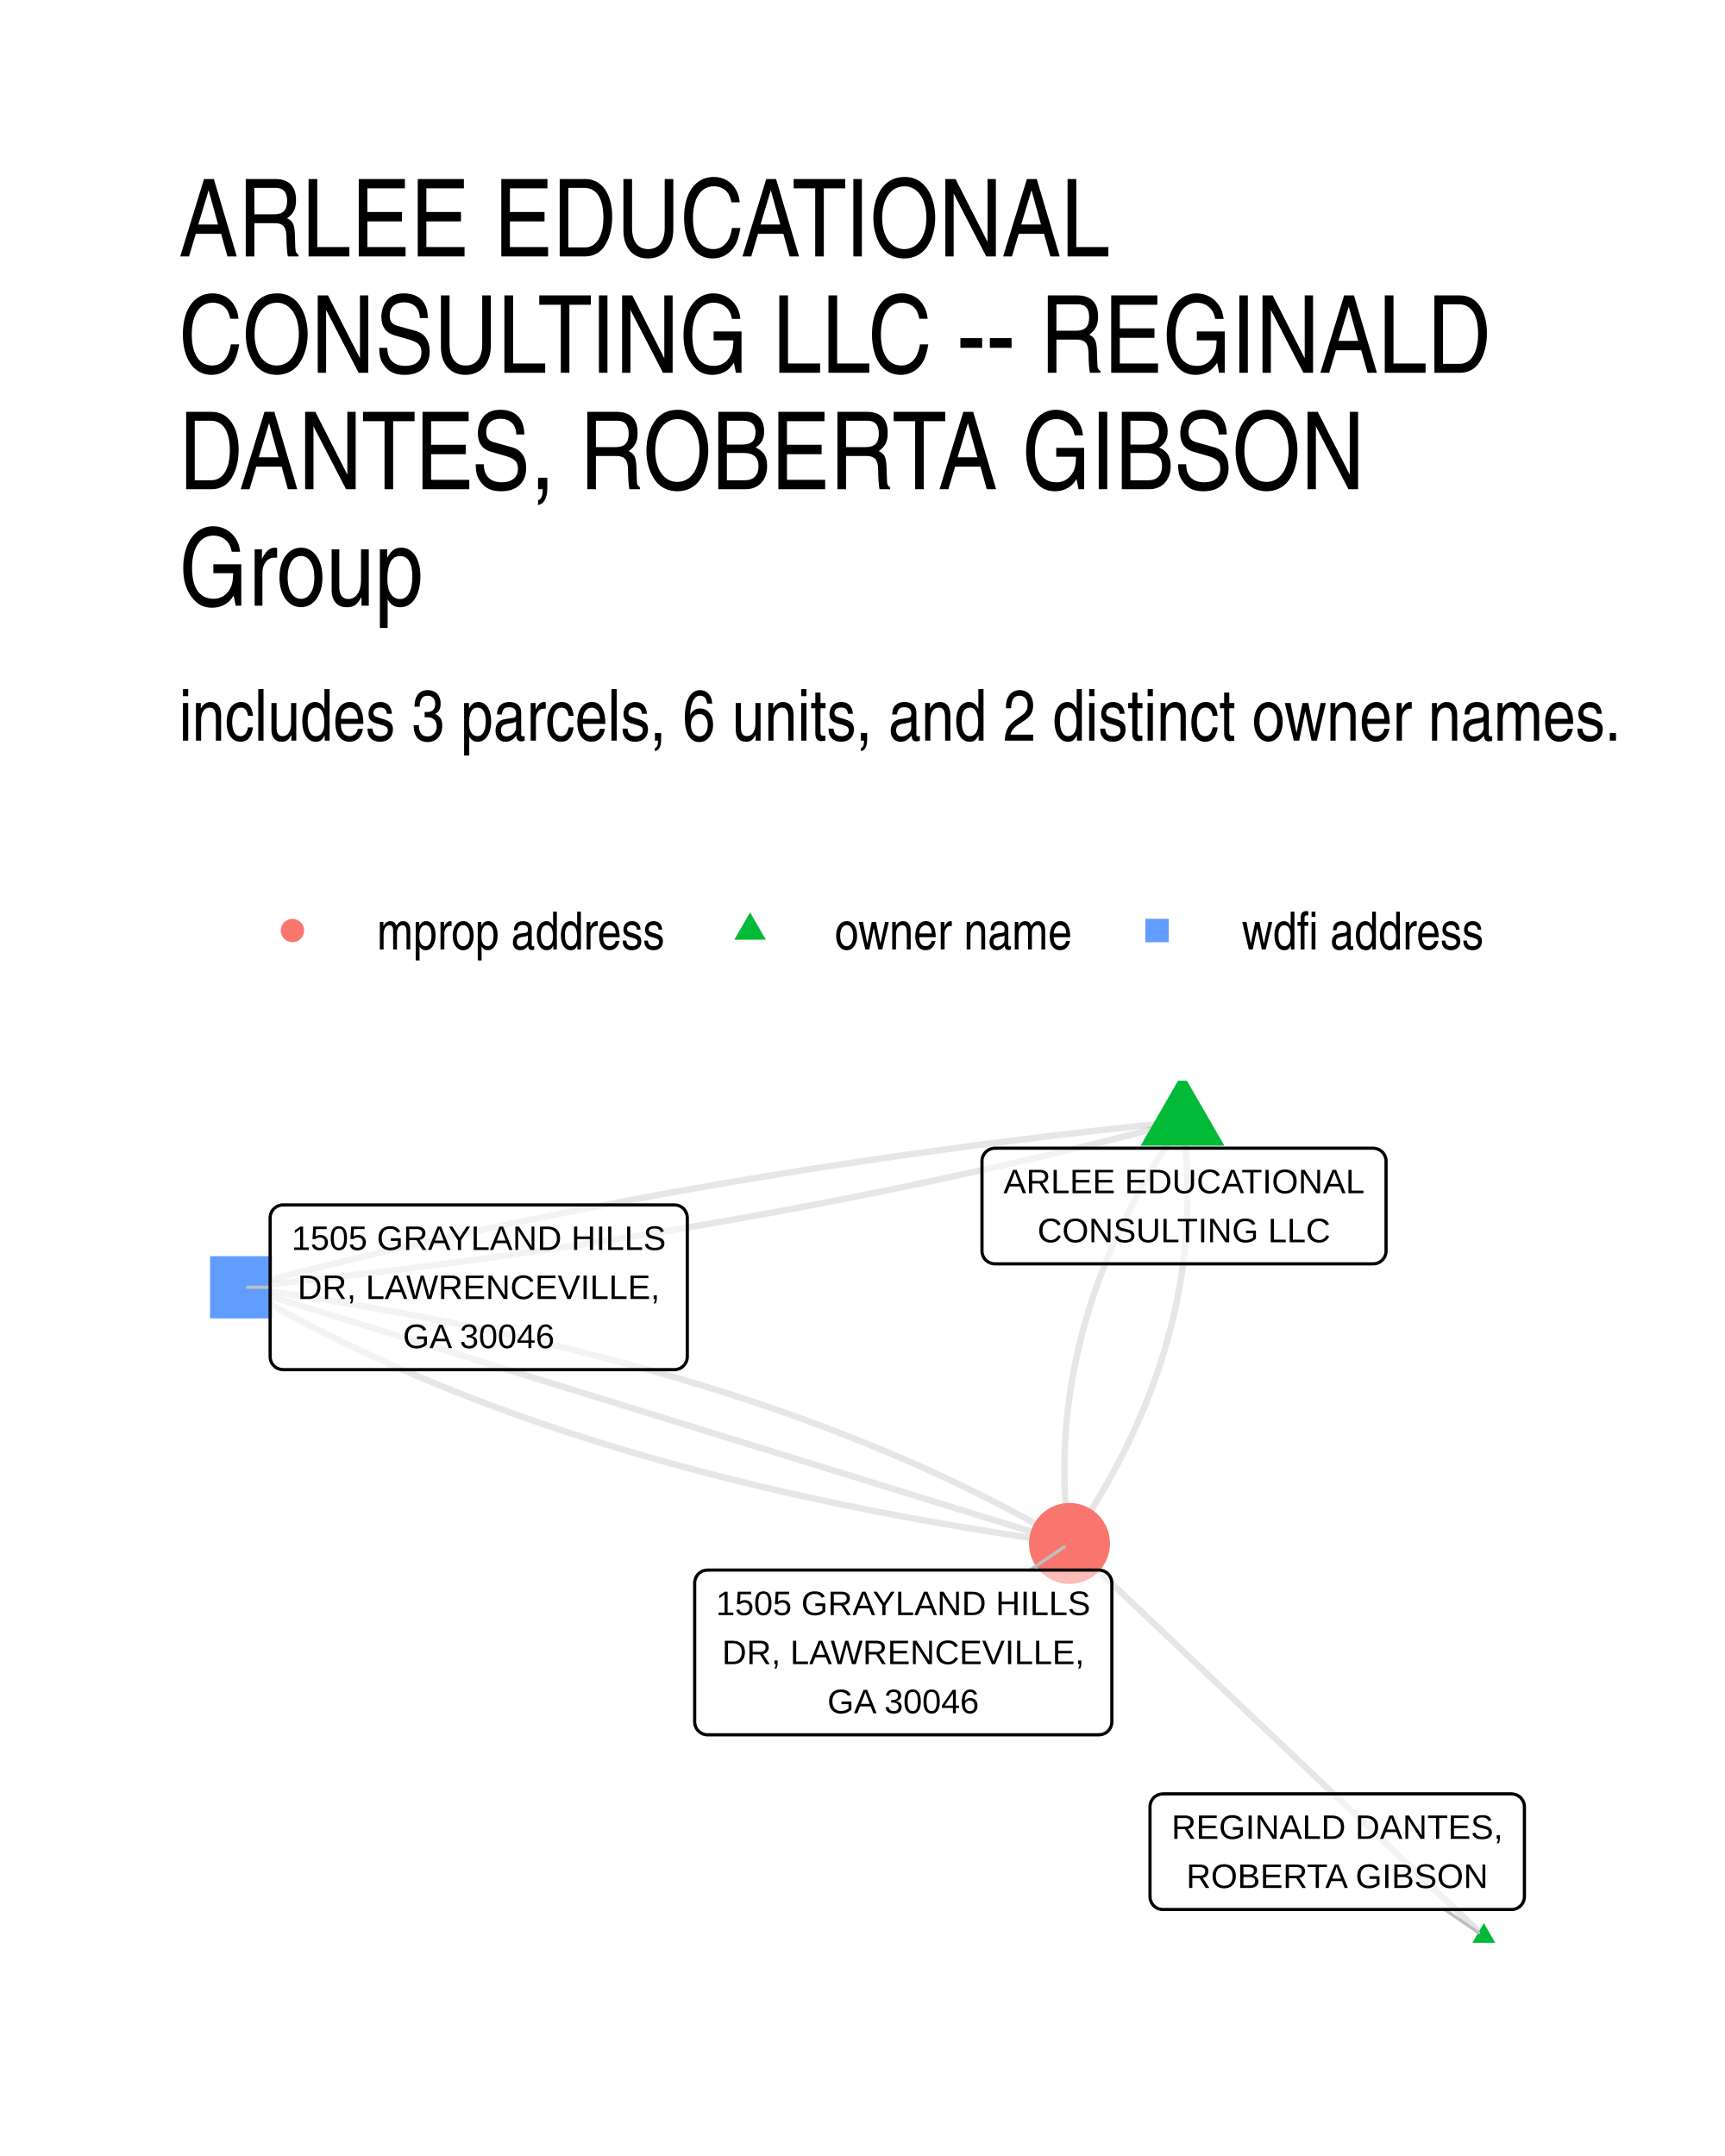
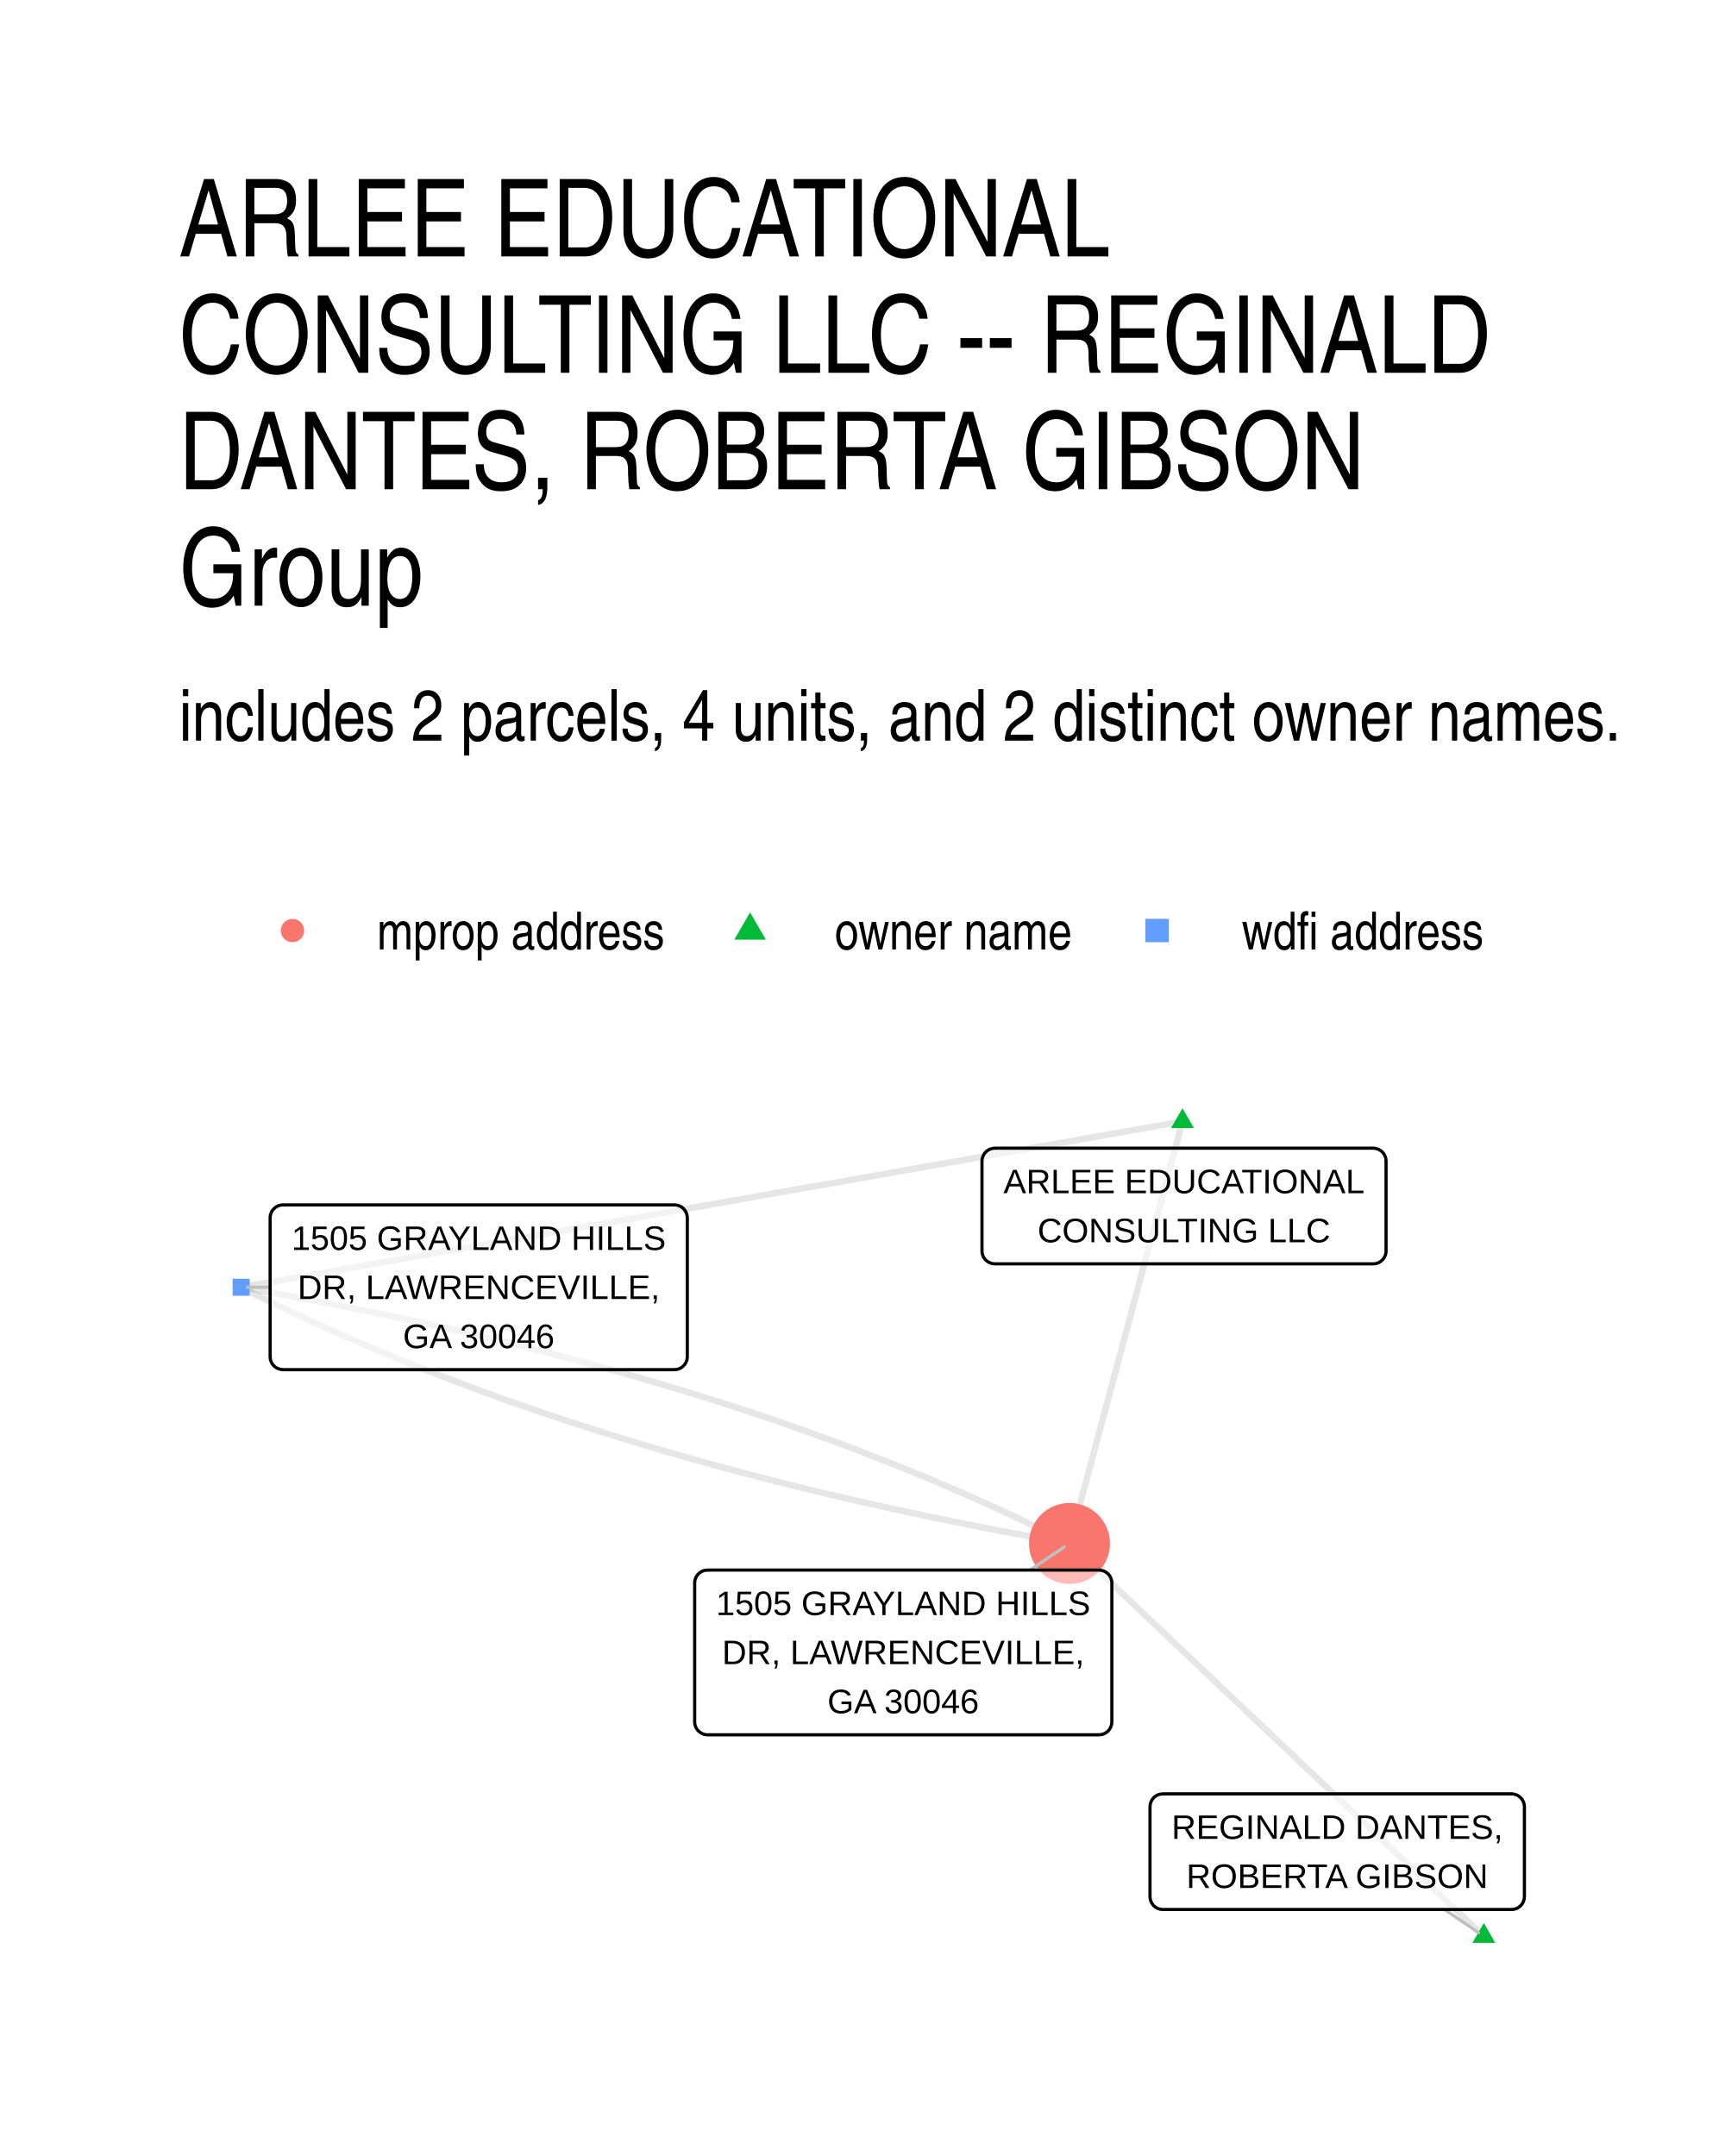
- <svg xmlns="http://www.w3.org/2000/svg" width="288.00pt" height="360.00pt" viewBox="0 0 288.00 360.00">
+ <svg xmlns="http://www.w3.org/2000/svg" width="384" height="480" viewBox="0 0 288 360">
  <g class="svglite">
    <defs>
-       <style type="text/css">
-     .svglite line, .svglite polyline, .svglite polygon, .svglite path, .svglite rect, .svglite circle {
-       fill: none;
-       stroke: #000000;
-       stroke-linecap: round;
-       stroke-linejoin: round;
-       stroke-miterlimit: 10.00;
-     }
-     .svglite text {
-       white-space: pre;
-     }
-     .svglite g.glyphgroup path {
-       fill: inherit;
-       stroke: none;
-     }
-   </style>
+       <style>.svglite line,.svglite polyline,.svglite polygon,.svglite path,.svglite circle{fill:none;stroke:#000000;stroke-linecap:round;stroke-linejoin:round;stroke-miterlimit:10.00}.svglite text{white-space:pre}.svglite g.glyphgroup path{fill:inherit;stroke:none}</style>
    </defs>
-     <rect width="100%" height="100%" style="stroke: none; fill: #FFFFFF;" />
+     <rect width="100%" height="100%" style="stroke-linecap:round;stroke-linejoin:round;stroke-miterlimit:10.00;stroke:none;fill:#FFFFFF" />
    <defs>
      <clipPath id="cpMC4wMHwyODguMDB8MC4wMHwzNjAuMDA=">
-         <rect x="0.00" y="0.00" width="288.00" height="360.00" />
+         <path d="M0 0h288v360H0z" />
      </clipPath>
    </defs>
    <g clip-path="url(#cpMC4wMHwyODguMDB8MC4wMHwzNjAuMDA=)">
-       <rect x="0.00" y="0" width="288.00" height="360.00" style="stroke-width: 1.07; stroke: none; fill: #FFFFFF;" />
+       <path d="M0 0h288v360H0z" style="stroke-width:1.07;stroke:none;fill:#FFFFFF" />
    </g>
    <defs>
      <clipPath id="cpMjkuODl8MjU4LjExfDE4MC40NnwzMzAuMTE=">
-         <rect x="29.89" y="180.46" width="228.22" height="149.65" />
+         <path d="M29.89 180.46h228.22v149.65H29.89z" />
      </clipPath>
    </defs>
    <g clip-path="url(#cpMjkuODl8MjU4LjExfDE4MC40NnwzMzAuMTE=)">
-       <polyline points="247.74,323.31 247.04,322.65 246.34,321.98 245.64,321.32 244.94,320.66 244.24,320.00 243.55,319.33 242.85,318.67 242.15,318.01 241.45,317.35 240.75,316.68 240.05,316.02 239.35,315.36 238.65,314.70 237.95,314.03 237.26,313.37 236.56,312.71 235.86,312.05 235.16,311.38 234.46,310.72 233.76,310.06 233.06,309.40 232.36,308.73 231.67,308.07 230.97,307.41 230.27,306.75 229.57,306.08 228.87,305.42 228.17,304.76 227.47,304.10 226.77,303.43 226.08,302.77 225.38,302.11 224.68,301.45 223.98,300.78 223.28,300.12 222.58,299.46 221.88,298.79 221.18,298.13 220.48,297.47 219.79,296.81 219.09,296.14 218.39,295.48 217.69,294.82 216.99,294.16 216.29,293.49 215.59,292.83 214.89,292.17 214.20,291.51 213.50,290.84 212.80,290.18 212.10,289.52 211.40,288.86 210.70,288.19 210.00,287.53 209.30,286.87 208.60,286.21 207.91,285.54 207.21,284.88 206.51,284.22 205.81,283.56 205.11,282.89 204.41,282.23 203.71,281.57 203.01,280.91 202.32,280.24 201.62,279.58 200.92,278.92 200.22,278.26 199.52,277.59 198.82,276.93 198.12,276.27 197.42,275.61 196.73,274.94 196.03,274.28 195.33,273.62 194.63,272.96 193.93,272.29 193.23,271.63 192.53,270.97 191.83,270.30 191.13,269.64 190.44,268.98 189.74,268.32 189.04,267.65 188.34,266.99 187.64,266.33 186.94,265.67 186.24,265.00 185.54,264.34 184.85,263.68 184.15,263.02 183.45,262.35 182.75,261.69 182.05,261.03 181.35,260.37 180.65,259.70 179.95,259.04 179.25,258.38 178.56,257.72 " style="stroke-width: 1.07; stroke: #000000; stroke-opacity: 0.10; stroke-linecap: butt;" />
-       <polyline points="197.42,187.26 196.95,187.96 196.47,188.66 196.01,189.36 195.55,190.06 195.09,190.76 194.64,191.46 194.20,192.16 193.77,192.86 193.33,193.56 192.91,194.26 192.49,194.96 192.08,195.66 191.67,196.36 191.27,197.07 190.87,197.77 190.48,198.47 190.10,199.18 189.72,199.88 189.35,200.58 188.98,201.29 188.62,201.99 188.26,202.69 187.92,203.40 187.57,204.10 187.24,204.81 186.90,205.51 186.58,206.22 186.26,206.93 185.95,207.63 185.64,208.34 185.34,209.05 185.04,209.75 184.75,210.46 184.47,211.17 184.19,211.87 183.91,212.58 183.65,213.29 183.39,214.00 183.13,214.71 182.88,215.42 182.64,216.13 182.40,216.84 182.17,217.55 181.94,218.26 181.72,218.97 181.51,219.68 181.30,220.39 181.10,221.10 180.90,221.81 180.71,222.52 180.53,223.23 180.35,223.95 180.18,224.66 180.01,225.37 179.85,226.08 179.69,226.80 179.54,227.51 179.40,228.23 179.26,228.94 179.13,229.65 179.00,230.37 178.88,231.08 178.77,231.80 178.66,232.51 178.56,233.23 178.46,233.95 178.37,234.66 178.28,235.38 178.20,236.09 178.13,236.81 178.06,237.53 178.00,238.25 177.95,238.96 177.90,239.68 177.85,240.40 177.81,241.12 177.78,241.84 177.76,242.56 177.74,243.28 177.72,243.99 177.71,244.71 177.71,245.43 177.71,246.16 177.72,246.88 177.74,247.60 177.76,248.32 177.78,249.04 177.81,249.76 177.85,250.48 177.90,251.20 177.95,251.93 178.00,252.65 178.06,253.37 178.13,254.10 178.20,254.82 178.28,255.54 178.37,256.27 178.46,256.99 178.56,257.72 " style="stroke-width: 1.07; stroke: #000000; stroke-opacity: 0.10; stroke-linecap: butt;" />
-       <polyline points="197.42,187.26 195.72,187.43 194.03,187.61 192.33,187.78 190.64,187.96 188.95,188.14 187.26,188.33 185.57,188.51 183.89,188.70 182.20,188.89 180.52,189.08 178.85,189.28 177.17,189.47 175.50,189.67 173.83,189.87 172.16,190.08 170.49,190.28 168.83,190.49 167.17,190.70 165.51,190.91 163.85,191.13 162.20,191.34 160.55,191.56 158.90,191.78 157.25,192.00 155.61,192.23 153.96,192.46 152.32,192.69 150.68,192.92 149.05,193.15 147.41,193.39 145.78,193.63 144.15,193.87 142.53,194.11 140.90,194.35 139.28,194.60 137.66,194.85 136.04,195.10 134.43,195.35 132.82,195.61 131.21,195.87 129.60,196.13 127.99,196.39 126.39,196.65 124.79,196.92 123.19,197.19 121.59,197.46 120.00,197.73 118.40,198.01 116.81,198.29 115.23,198.56 113.64,198.85 112.06,199.13 110.48,199.42 108.90,199.71 107.32,200.00 105.75,200.29 104.18,200.58 102.61,200.88 101.04,201.18 99.48,201.48 97.92,201.78 96.36,202.09 94.80,202.40 93.24,202.71 91.69,203.02 90.14,203.34 88.59,203.65 87.05,203.97 85.50,204.29 83.96,204.62 82.42,204.94 80.88,205.27 79.35,205.60 77.82,205.93 76.29,206.27 74.76,206.60 73.24,206.94 71.71,207.28 70.19,207.62 68.67,207.97 67.16,208.32 65.64,208.67 64.13,209.02 62.62,209.37 61.12,209.73 59.61,210.09 58.11,210.45 56.61,210.81 55.11,211.17 53.62,211.54 52.12,211.91 50.63,212.28 49.14,212.65 47.66,213.03 46.17,213.41 44.69,213.79 43.21,214.17 41.74,214.56 40.26,214.94 " style="stroke-width: 1.07; stroke: #000000; stroke-opacity: 0.10; stroke-linecap: butt;" />
-       <polyline points="197.42,187.26 197.52,187.98 197.61,188.71 197.70,189.43 197.78,190.16 197.85,190.88 197.92,191.60 197.98,192.33 198.03,193.05 198.08,193.77 198.13,194.49 198.17,195.22 198.20,195.94 198.22,196.66 198.25,197.38 198.26,198.10 198.27,198.82 198.27,199.54 198.27,200.26 198.26,200.98 198.25,201.70 198.22,202.42 198.20,203.14 198.17,203.86 198.13,204.58 198.08,205.29 198.03,206.01 197.98,206.73 197.92,207.45 197.85,208.16 197.78,208.88 197.70,209.60 197.61,210.31 197.52,211.03 197.42,211.75 197.32,212.46 197.21,213.18 197.10,213.89 196.98,214.61 196.85,215.32 196.72,216.04 196.58,216.75 196.44,217.46 196.29,218.18 196.13,218.89 195.97,219.60 195.81,220.32 195.63,221.03 195.45,221.74 195.27,222.45 195.08,223.16 194.88,223.88 194.68,224.59 194.47,225.30 194.26,226.01 194.04,226.72 193.81,227.43 193.58,228.14 193.34,228.85 193.10,229.56 192.85,230.27 192.59,230.98 192.33,231.68 192.07,232.39 191.79,233.10 191.52,233.81 191.23,234.52 190.94,235.22 190.64,235.93 190.34,236.64 190.03,237.34 189.72,238.05 189.40,238.76 189.08,239.46 188.74,240.17 188.41,240.87 188.06,241.58 187.72,242.28 187.36,242.99 187.00,243.69 186.63,244.39 186.26,245.10 185.88,245.80 185.50,246.50 185.11,247.21 184.71,247.91 184.31,248.61 183.90,249.31 183.49,250.01 183.07,250.72 182.65,251.42 182.22,252.12 181.78,252.82 181.34,253.52 180.89,254.22 180.43,254.92 179.97,255.62 179.51,256.32 179.03,257.02 178.56,257.72 " style="stroke-width: 1.07; stroke: #000000; stroke-opacity: 0.10; stroke-linecap: butt;" />
-       <polyline points="197.42,187.26 195.95,187.65 194.47,188.03 192.99,188.41 191.51,188.79 190.03,189.17 188.54,189.55 187.05,189.92 185.56,190.29 184.07,190.66 182.57,191.03 181.08,191.39 179.58,191.76 178.07,192.12 176.57,192.47 175.06,192.83 173.55,193.18 172.04,193.54 170.53,193.89 169.01,194.23 167.49,194.58 165.97,194.92 164.45,195.26 162.93,195.60 161.40,195.94 159.87,196.27 158.34,196.60 156.80,196.93 155.26,197.26 153.73,197.59 152.18,197.91 150.64,198.23 149.09,198.55 147.55,198.87 146.00,199.18 144.44,199.49 142.89,199.80 141.33,200.11 139.77,200.42 138.21,200.72 136.64,201.02 135.08,201.32 133.51,201.62 131.94,201.91 130.36,202.21 128.79,202.50 127.21,202.78 125.63,203.07 124.04,203.35 122.46,203.64 120.87,203.92 119.28,204.19 117.69,204.47 116.10,204.74 114.50,205.01 112.90,205.28 111.30,205.55 109.69,205.81 108.09,206.07 106.48,206.33 104.87,206.59 103.26,206.85 101.64,207.10 100.02,207.35 98.40,207.60 96.78,207.85 95.16,208.09 93.53,208.34 91.90,208.58 90.27,208.81 88.64,209.05 87.00,209.28 85.36,209.52 83.72,209.74 82.08,209.97 80.44,210.20 78.79,210.42 77.14,210.64 75.49,210.86 73.83,211.08 72.18,211.29 70.52,211.50 68.86,211.71 67.19,211.92 65.53,212.12 63.86,212.33 62.19,212.53 60.51,212.73 58.84,212.92 57.16,213.12 55.48,213.31 53.80,213.50 52.12,213.69 50.43,213.87 48.74,214.06 47.05,214.24 45.36,214.42 43.66,214.59 41.96,214.77 40.26,214.94 " style="stroke-width: 1.07; stroke: #000000; stroke-opacity: 0.10; stroke-linecap: butt;" />
-       <polyline points="40.26,214.94 41.31,215.56 42.36,216.18 43.43,216.79 44.50,217.40 45.57,218.01 46.66,218.61 47.75,219.20 48.85,219.80 49.95,220.39 51.06,220.97 52.18,221.56 53.31,222.13 54.44,222.71 55.58,223.28 56.73,223.84 57.88,224.41 59.05,224.97 60.22,225.52 61.39,226.07 62.58,226.62 63.77,227.16 64.96,227.70 66.17,228.24 67.38,228.77 68.60,229.30 69.82,229.82 71.06,230.34 72.30,230.86 73.55,231.37 74.80,231.88 76.06,232.39 77.33,232.89 78.61,233.39 79.89,233.88 81.18,234.37 82.48,234.86 83.78,235.34 85.09,235.82 86.41,236.29 87.74,236.76 89.07,237.23 90.41,237.69 91.76,238.15 93.11,238.60 94.47,239.06 95.84,239.50 97.22,239.95 98.60,240.39 99.99,240.82 101.39,241.25 102.79,241.68 104.20,242.11 105.62,242.53 107.04,242.94 108.48,243.36 109.92,243.77 111.36,244.17 112.82,244.57 114.28,244.97 115.75,245.36 117.22,245.75 118.70,246.14 120.19,246.52 121.69,246.90 123.19,247.27 124.70,247.64 126.22,248.01 127.75,248.37 129.28,248.73 130.82,249.09 132.37,249.44 133.92,249.79 135.48,250.13 137.05,250.47 138.62,250.81 140.20,251.14 141.79,251.47 143.39,251.79 144.99,252.11 146.60,252.43 148.22,252.74 149.85,253.05 151.48,253.36 153.12,253.66 154.76,253.95 156.42,254.25 158.08,254.54 159.74,254.82 161.42,255.11 163.10,255.38 164.79,255.66 166.49,255.93 168.19,256.20 169.90,256.46 171.62,256.72 173.34,256.97 175.07,257.22 176.81,257.47 178.56,257.72 " style="stroke-width: 1.07; stroke: #000000; stroke-opacity: 0.10; stroke-linecap: butt;" />
-       <polyline points="40.26,214.94 41.66,215.37 43.06,215.81 44.45,216.24 45.85,216.67 47.25,217.10 48.64,217.53 50.04,217.97 51.44,218.40 52.83,218.83 54.23,219.26 55.63,219.69 57.02,220.13 58.42,220.56 59.82,220.99 61.22,221.42 62.61,221.85 64.01,222.29 65.41,222.72 66.80,223.15 68.20,223.58 69.60,224.02 70.99,224.45 72.39,224.88 73.79,225.31 75.18,225.74 76.58,226.18 77.98,226.61 79.38,227.04 80.77,227.47 82.17,227.90 83.57,228.34 84.96,228.77 86.36,229.20 87.76,229.63 89.15,230.06 90.55,230.50 91.95,230.93 93.34,231.36 94.74,231.79 96.14,232.22 97.54,232.66 98.93,233.09 100.33,233.52 101.73,233.95 103.12,234.38 104.52,234.82 105.92,235.25 107.31,235.68 108.71,236.11 110.11,236.54 111.50,236.98 112.90,237.41 114.30,237.84 115.70,238.27 117.09,238.71 118.49,239.14 119.89,239.57 121.28,240.00 122.68,240.43 124.08,240.87 125.47,241.30 126.87,241.73 128.27,242.16 129.66,242.59 131.06,243.03 132.46,243.46 133.85,243.89 135.25,244.32 136.65,244.75 138.05,245.19 139.44,245.62 140.84,246.05 142.24,246.48 143.63,246.91 145.03,247.35 146.43,247.78 147.82,248.21 149.22,248.64 150.62,249.07 152.01,249.51 153.41,249.94 154.81,250.37 156.21,250.80 157.60,251.24 159.00,251.67 160.40,252.10 161.79,252.53 163.19,252.96 164.59,253.40 165.98,253.83 167.38,254.26 168.78,254.69 170.17,255.12 171.57,255.56 172.97,255.99 174.37,256.42 175.76,256.85 177.16,257.28 178.56,257.72 " style="stroke-width: 1.07; stroke: #000000; stroke-opacity: 0.10; stroke-linecap: butt;" />
-       <polyline points="40.26,214.94 42.01,215.19 43.75,215.43 45.48,215.68 47.20,215.94 48.92,216.20 50.63,216.46 52.33,216.73 54.03,217.00 55.72,217.27 57.40,217.55 59.07,217.83 60.74,218.12 62.40,218.41 64.05,218.70 65.70,219.00 67.34,219.30 68.97,219.61 70.60,219.92 72.21,220.23 73.82,220.55 75.43,220.87 77.02,221.19 78.61,221.52 80.20,221.85 81.77,222.19 83.34,222.53 84.90,222.87 86.45,223.22 88.00,223.57 89.54,223.93 91.07,224.28 92.60,224.65 94.11,225.01 95.62,225.38 97.13,225.76 98.62,226.14 100.11,226.52 101.60,226.90 103.07,227.29 104.54,227.69 106.00,228.09 107.45,228.49 108.90,228.89 110.34,229.30 111.77,229.71 113.20,230.13 114.62,230.55 116.03,230.98 117.43,231.40 118.83,231.84 120.22,232.27 121.60,232.71 122.98,233.16 124.35,233.60 125.71,234.05 127.06,234.51 128.41,234.97 129.75,235.43 131.08,235.90 132.41,236.37 133.73,236.84 135.04,237.32 136.34,237.80 137.64,238.29 138.93,238.78 140.21,239.27 141.49,239.77 142.76,240.27 144.02,240.78 145.27,241.28 146.52,241.80 147.76,242.31 148.99,242.83 150.22,243.36 151.44,243.89 152.65,244.42 153.85,244.95 155.05,245.49 156.24,246.04 157.43,246.59 158.60,247.14 159.77,247.69 160.93,248.25 162.09,248.81 163.24,249.38 164.38,249.95 165.51,250.52 166.64,251.10 167.76,251.68 168.87,252.27 169.97,252.86 171.07,253.45 172.16,254.05 173.24,254.65 174.32,255.26 175.39,255.87 176.45,256.48 177.51,257.10 178.56,257.72 " style="stroke-width: 1.07; stroke: #000000; stroke-opacity: 0.10; stroke-linecap: butt;" />
-       <polygon points="247.74,321.10 249.65,324.41 245.82,324.41 " style="stroke-width: 0.71; stroke: none; fill: #00BA38;" />
-       <polygon points="197.42,179.18 204.42,191.30 190.43,191.30 " style="stroke-width: 0.71; stroke: none; fill: #00BA38;" />
-       <polygon points="35.07,220.14 45.46,220.14 45.46,209.75 35.07,209.75 " style="stroke-width: 0.71; stroke: none; fill: #619CFF;" />
-       <circle cx="178.56" cy="257.72" r="6.76" style="stroke-width: 0.71; stroke: none; fill: #F8766D;" />
-       <line x1="241.18" y1="318.84" x2="246.86" y2="322.71" style="stroke-width: 0.53; stroke: #BFBFBF;" />
-       <line x1="45.10" y1="214.94" x2="41.33" y2="214.94" style="stroke-width: 0.53; stroke: #BFBFBF;" />
-       <line x1="171.97" y1="262.16" x2="177.67" y2="258.31" style="stroke-width: 0.53; stroke: #BFBFBF;" />
-       <polygon points="194.16,318.84 252.35,318.84 252.27,318.84 252.61,318.83 252.95,318.76 253.28,318.64 253.58,318.46 253.85,318.24 254.08,317.98 254.26,317.69 254.40,317.37 254.48,317.03 254.51,316.68 254.51,316.68 254.51,301.69 254.51,301.69 254.48,301.35 254.40,301.01 254.26,300.69 254.08,300.40 253.85,300.14 253.58,299.92 253.28,299.74 252.95,299.62 252.61,299.55 252.35,299.53 194.16,299.53 194.42,299.55 194.07,299.54 193.73,299.58 193.39,299.67 193.08,299.82 192.79,300.02 192.54,300.26 192.33,300.54 192.17,300.85 192.06,301.18 192.01,301.52 192.00,301.69 192.00,316.68 192.01,316.51 192.01,316.86 192.06,317.20 192.17,317.53 192.33,317.84 192.54,318.12 192.79,318.36 193.08,318.56 193.39,318.70 193.73,318.80 194.07,318.84 " style="stroke-width: 0.53; fill: #FFFFFF; fill-opacity: 0.50;" />
-       <text x="223.26" y="307.05" text-anchor="middle" style="font-size: 5.69px; font-family: &quot;Liberation Sans&quot;;" textLength="55.31px" lengthAdjust="spacingAndGlyphs">REGINALD DANTES,</text>
-       <text x="223.26" y="315.24" text-anchor="middle" style="font-size: 5.69px; font-family: &quot;Liberation Sans&quot;;" textLength="50.36px" lengthAdjust="spacingAndGlyphs">ROBERTA GIBSON</text>
-       <polygon points="166.11,211.03 229.25,211.03 229.17,211.03 229.51,211.02 229.85,210.95 230.18,210.83 230.48,210.65 230.75,210.43 230.98,210.17 231.17,209.88 231.30,209.56 231.39,209.22 231.41,208.87 231.41,208.87 231.41,193.88 231.41,193.88 231.39,193.54 231.30,193.20 231.17,192.88 230.98,192.59 230.75,192.32 230.48,192.11 230.18,191.93 229.85,191.81 229.51,191.74 229.25,191.72 166.11,191.72 166.37,191.74 166.02,191.72 165.68,191.77 165.34,191.86 165.03,192.01 164.74,192.21 164.49,192.45 164.28,192.73 164.12,193.04 164.01,193.37 163.95,193.71 163.95,193.88 163.95,208.87 163.95,208.70 163.95,209.05 164.01,209.39 164.12,209.72 164.28,210.03 164.49,210.31 164.74,210.55 165.03,210.74 165.34,210.89 165.68,210.99 166.02,211.03 " style="stroke-width: 0.53; fill: #FFFFFF; fill-opacity: 0.50;" />
-       <text x="197.68" y="199.24" text-anchor="middle" style="font-size: 5.69px; font-family: &quot;Liberation Sans&quot;;" textLength="60.27px" lengthAdjust="spacingAndGlyphs">ARLEE EDUCATIONAL</text>
-       <text x="197.68" y="207.43" text-anchor="middle" style="font-size: 5.69px; font-family: &quot;Liberation Sans&quot;;" textLength="48.86px" lengthAdjust="spacingAndGlyphs">CONSULTING LLC</text>
-       <polygon points="47.26,228.70 112.59,228.70 112.51,228.69 112.85,228.68 113.19,228.61 113.52,228.49 113.82,228.31 114.09,228.09 114.32,227.83 114.50,227.54 114.64,227.22 114.72,226.88 114.75,226.54 114.75,226.54 114.75,203.35 114.75,203.35 114.72,203.00 114.64,202.67 114.50,202.35 114.32,202.05 114.09,201.79 113.82,201.57 113.52,201.40 113.19,201.27 112.85,201.21 112.59,201.19 47.26,201.19 47.52,201.21 47.17,201.19 46.83,201.23 46.49,201.33 46.18,201.48 45.89,201.68 45.64,201.92 45.43,202.19 45.27,202.50 45.16,202.83 45.11,203.18 45.10,203.35 45.10,226.54 45.11,226.36 45.11,226.71 45.16,227.05 45.27,227.38 45.43,227.69 45.64,227.97 45.89,228.21 46.18,228.41 46.49,228.55 46.83,228.65 47.17,228.69 " style="stroke-width: 0.53; fill: #FFFFFF; fill-opacity: 0.50;" />
-       <text x="79.93" y="208.71" text-anchor="middle" style="font-size: 5.69px; font-family: &quot;Liberation Sans&quot;;" textLength="62.45px" lengthAdjust="spacingAndGlyphs">1505 GRAYLAND HILLS</text>
-       <text x="79.93" y="216.90" text-anchor="middle" style="font-size: 5.69px; font-family: &quot;Liberation Sans&quot;;" textLength="60.47px" lengthAdjust="spacingAndGlyphs">DR, LAWRENCEVILLE,</text>
-       <text x="79.93" y="225.10" text-anchor="middle" style="font-size: 5.69px; font-family: &quot;Liberation Sans&quot;;" textLength="25.27px" lengthAdjust="spacingAndGlyphs">GA 30046</text>
-       <polygon points="118.14,289.67 183.47,289.67 183.38,289.67 183.73,289.65 184.07,289.58 184.40,289.46 184.70,289.29 184.97,289.07 185.20,288.81 185.38,288.51 185.52,288.19 185.60,287.86 185.63,287.51 185.63,287.51 185.63,264.32 185.63,264.32 185.60,263.98 185.52,263.64 185.38,263.32 185.20,263.03 184.97,262.77 184.70,262.55 184.40,262.37 184.07,262.25 183.73,262.18 183.47,262.16 118.14,262.16 118.40,262.18 118.05,262.17 117.70,262.21 117.37,262.30 117.06,262.45 116.77,262.65 116.52,262.89 116.31,263.17 116.15,263.48 116.04,263.81 115.98,264.15 115.98,264.32 115.98,287.51 115.98,287.34 115.98,287.68 116.04,288.03 116.15,288.36 116.31,288.66 116.52,288.94 116.77,289.18 117.06,289.38 117.37,289.53 117.70,289.63 118.05,289.67 " style="stroke-width: 0.53; fill: #FFFFFF; fill-opacity: 0.50;" />
-       <text x="150.80" y="269.68" text-anchor="middle" style="font-size: 5.69px; font-family: &quot;Liberation Sans&quot;;" textLength="62.45px" lengthAdjust="spacingAndGlyphs">1505 GRAYLAND HILLS</text>
-       <text x="150.80" y="277.87" text-anchor="middle" style="font-size: 5.69px; font-family: &quot;Liberation Sans&quot;;" textLength="60.47px" lengthAdjust="spacingAndGlyphs">DR, LAWRENCEVILLE,</text>
-       <text x="150.80" y="286.07" text-anchor="middle" style="font-size: 5.69px; font-family: &quot;Liberation Sans&quot;;" textLength="25.27px" lengthAdjust="spacingAndGlyphs">GA 30046</text>
+       <path d="m247.74 323.31-.7-.66-.7-.67-.7-.66-.7-.66-.7-.66-.69-.67-.7-.66-.7-.66-.7-.66-.7-.67-.7-.66-.7-.66-.7-.66-.7-.67-.69-.66-.7-.66-.7-.66-.7-.67-.7-.66-.7-.66-.7-.66-.7-.67-.69-.66-.7-.66-.7-.66-.7-.67-.7-.66-.7-.66-.7-.66-.7-.67-.69-.66-.7-.66-.7-.66-.7-.67-.7-.66-.7-.66-.7-.67-.7-.66-.7-.66-.69-.66-.7-.67-.7-.66-.7-.66-.7-.66-.7-.67-.7-.66-.7-.66-.69-.66-.7-.67-.7-.66-.7-.66-.7-.66-.7-.67-.7-.66-.7-.66-.7-.66-.69-.67-.7-.66-.7-.66-.7-.66-.7-.67-.7-.66-.7-.66-.7-.66-.69-.67-.7-.66-.7-.66-.7-.66-.7-.67-.7-.66-.7-.66-.7-.66-.69-.67-.7-.66-.7-.66-.7-.66-.7-.67-.7-.66-.7-.66-.7-.67-.7-.66-.69-.66-.7-.66-.7-.67-.7-.66-.7-.66-.7-.66-.7-.67-.7-.66-.69-.66-.7-.66-.7-.67-.7-.66-.7-.66-.7-.66-.7-.67-.7-.66-.7-.66-.69-.66m18.86-70.46-.19.71-.19.71-.19.71-.19.72-.19.71-.19.71-.19.71-.19.71-.19.71-.19.72-.19.71-.19.71-.19.71-.19.71-.19.71-.19.72-.2.71-.19.71-.19.71-.19.71-.19.71-.19.72-.19.71-.19.71-.19.71-.19.71-.19.72-.19.71-.19.71-.19.71-.19.71-.19.71-.19.72-.2.71-.19.71-.19.71-.19.71-.19.71-.19.72-.19.71-.19.71-.19.71-.19.71-.19.71-.19.72-.19.71-.19.71-.19.71-.19.71-.2.71-.19.72-.19.71-.19.71-.19.71-.19.71-.19.71-.19.72-.19.71-.19.71-.19.71-.19.71-.19.71-.19.72-.19.71-.19.71-.19.71-.2.71-.19.71-.19.72-.19.71-.19.71-.19.71-.19.71-.19.71-.19.72-.19.71-.19.71-.19.71-.19.71-.19.71-.19.72-.19.71-.19.71-.2.71-.19.71-.19.71-.19.72-.19.71-.19.71-.19.71-.19.71-.19.71-.19.72-.19.71-.19.71-.19.71-.19.71-.19.71-.19.72m18.86-70.46-1.58.28-1.59.28-1.59.28-1.59.28-1.58.28-1.59.28-1.59.28-1.59.28-1.58.28-1.59.28-1.59.28-1.59.28-1.58.27-1.59.28-1.59.28-1.59.28-1.58.28-1.59.28-1.59.28-1.59.28-1.58.28-1.59.28-1.59.28-1.59.28-1.58.28-1.59.28-1.59.28-1.59.28-1.58.28-1.59.28-1.59.28-1.59.28-1.58.28-1.59.28-1.59.28-1.59.28-1.58.28-1.59.28-1.59.27-1.59.28-1.58.28-1.59.28-1.59.28-1.59.28-1.58.28-1.59.28-1.59.28-1.59.28-1.58.28-1.59.28-1.59.28-1.59.28-1.58.28-1.59.28-1.59.28-1.59.28-1.58.28-1.59.28-1.59.28-1.59.28-1.58.28-1.59.28-1.59.28-1.59.28-1.58.27-1.59.28-1.59.28-1.59.28-1.58.28-1.59.28-1.59.28-1.59.28-1.58.28-1.59.28-1.59.28-1.59.28-1.58.28-1.59.28-1.59.28-1.59.28-1.58.28-1.59.28-1.59.28-1.59.28-1.58.28-1.59.28-1.59.28-1.59.28-1.58.28-1.59.28-1.59.27-1.59.28-1.58.28-1.59.28-1.59.28-1.59.28-1.58.28-1.59.28-1.59.28m0 0 1.14.58 1.14.57 1.14.56 1.15.57 1.16.56 1.16.56 1.17.55 1.17.56 1.18.55 1.18.55 1.19.54 1.2.54 1.2.54 1.2.54 1.21.53 1.22.53 1.22.53 1.22.52 1.23.52 1.24.52 1.24.52 1.25.51 1.25.51 1.26.51 1.27.5 1.26.5 1.28.5 1.28.5 1.28.49 1.29.49 1.3.48 1.3.49 1.3.48 1.32.48 1.31.47 1.33.48 1.32.47 1.34.46 1.33.47 1.35.46 1.35.45 1.35.46 1.36.45 1.36.45 1.37.45 1.38.44 1.38.44 1.39.44 1.39.43 1.4.44 1.4.43 1.41.42 1.41.43 1.42.42 1.42.41 1.43.42 1.43.41 1.44.41 1.45.41 1.45.4 1.45.4 1.47.4 1.46.39 1.47.39 1.48.39 1.48.39 1.49.38 1.49.38 1.5.38 1.51.37 1.5.37 1.52.37 1.52.37 1.52.36 1.53.36 1.54.36 1.54.35 1.55.35 1.55.35 1.56.35 1.56.34 1.57.34 1.57.34 1.58.33 1.58.33 1.59.33 1.6.33 1.6.32 1.6.32 1.61.32 1.62.31 1.62.31 1.62.31 1.64.3 1.63.31 1.65.3 1.64.29 1.66.3 1.66.29" style="stroke-width:1.07;stroke:#000000;stroke-opacity:0.10;stroke-linecap:butt" />
+       <path d="m40.26 214.94 1.66.29 1.65.3 1.65.29 1.64.3 1.64.3 1.63.31 1.63.31 1.62.31 1.62.31 1.61.32 1.6.32 1.6.32 1.6.33 1.59.33 1.58.33 1.58.33 1.57.34 1.57.34 1.56.34 1.56.35 1.55.34 1.55.36 1.54.35 1.53.36 1.53.36 1.53.36 1.52.37 1.51.36 1.51.38 1.51.37 1.49.38 1.5.38 1.48.38 1.49.39 1.47.38 1.48.4 1.46.39 1.46.4 1.46.4 1.45.4 1.44.41 1.44.41 1.44.41 1.43.41 1.42.42 1.42.42 1.41.43 1.41.42 1.4.43 1.4.43 1.39.44 1.39.44 1.38.44 1.37.44 1.37.45 1.37.45 1.36.45 1.35.45 1.35.46 1.34.46 1.34.47 1.34.46 1.32.47 1.32.47 1.32.48 1.31.48 1.31.48 1.3.48 1.3.49 1.29.49 1.28.49 1.28.5 1.27.5 1.27.5 1.27.5 1.25.51 1.26.51 1.24.51 1.25.52 1.23.52 1.23.52 1.23.52 1.22.53 1.22.53 1.21.53 1.2.54 1.2.54 1.19.54 1.19.54 1.19.55 1.17.55 1.18.55 1.16.56 1.17.56 1.15.56 1.15.56 1.15.57 1.14.57 1.14.58" style="stroke-width:1.07;stroke:#000000;stroke-opacity:0.10;stroke-linecap:butt" />
+       <path d="m247.74 321.1 1.91 3.31h-3.83zm-50.32-136.05 1.92 3.31h-3.83z" style="stroke-width:0.71;stroke:none;fill:#00BA38" />
+       <path d="M38.84 216.36h2.84v-2.84h-2.84z" style="stroke-width:0.71;stroke:none;fill:#619CFF" />
+       <circle cx="178.56" cy="257.72" r="6.76" style="stroke-width:0.71;stroke:none;fill:#F8766D" />
+       <path d="m241.18 318.84 5.68 3.87M45.1 214.94h-3.77m130.64 47.22 5.7-3.85" style="stroke-width:0.53;stroke:#BFBFBF" />
+       <path d="M194.16 318.84h58.19-.08l.34-.01.34-.07.33-.12.3-.18.27-.22.23-.26.18-.29.14-.32.08-.34.03-.35h0v-14.99h0l-.03-.34-.08-.34-.14-.32-.18-.29-.23-.26-.27-.22-.3-.18-.33-.12-.34-.07-.26-.02h-58.19l.26.02-.35-.01-.34.04-.34.09-.31.15-.29.2-.25.24-.21.28-.16.31-.11.33-.05.34-.01.17v14.99l.01-.17v.35l.05.34.11.33.16.31.21.28.25.24.29.2.31.14.34.1.34.04z" style="stroke-width:0.53;fill:#FFFFFF;fill-opacity:0.50" />
+       <text x="223.26" y="307.05" lengthAdjust="spacingAndGlyphs" style="font-size:5.69px;font-family:&quot;Liberation Sans&quot;" text-anchor="middle" textLength="55.31">REGINALD DANTES,</text>
+       <text x="223.26" y="315.24" lengthAdjust="spacingAndGlyphs" style="font-size:5.69px;font-family:&quot;Liberation Sans&quot;" text-anchor="middle" textLength="50.36">ROBERTA GIBSON</text>
+       <path d="M166.11 211.03h63.14-.08l.34-.01.34-.07.33-.12.3-.18.27-.22.23-.26.19-.29.13-.32.09-.34.02-.35h0v-14.99h0l-.02-.34-.09-.34-.13-.32-.19-.29-.23-.27-.27-.21-.3-.18-.33-.12-.34-.07-.26-.02h-63.14l.26.02-.35-.02-.34.05-.34.09-.31.15-.29.2-.25.24-.21.28-.16.31-.11.33-.06.34v15.16-.17.35l.06.34.11.33.16.31.21.28.25.24.29.19.31.15.34.1.34.04z" style="stroke-width:0.53;fill:#FFFFFF;fill-opacity:0.50" />
+       <text x="197.68" y="199.24" lengthAdjust="spacingAndGlyphs" style="font-size:5.69px;font-family:&quot;Liberation Sans&quot;" text-anchor="middle" textLength="60.27">ARLEE EDUCATIONAL</text>
+       <text x="197.68" y="207.43" lengthAdjust="spacingAndGlyphs" style="font-size:5.69px;font-family:&quot;Liberation Sans&quot;" text-anchor="middle" textLength="48.86">CONSULTING LLC</text>
+       <path d="M47.26 228.7h65.33l-.08-.01.34-.01.34-.07.33-.12.3-.18.27-.22.23-.26.18-.29.14-.32.08-.34.03-.34h0v-23.19h0l-.03-.35-.08-.33-.14-.32-.18-.3-.23-.26-.27-.22-.3-.17-.33-.13-.34-.06-.26-.02H47.26l.26.02-.35-.02-.34.04-.34.1-.31.15-.29.2-.25.24-.21.27-.16.31-.11.33-.05.35-.01.17v23.19l.01-.18v.35l.05.34.11.33.16.31.21.28.25.24.29.2.31.14.34.1.34.04z" style="stroke-width:0.53;fill:#FFFFFF;fill-opacity:0.50" />
+       <text x="79.93" y="208.71" lengthAdjust="spacingAndGlyphs" style="font-size:5.69px;font-family:&quot;Liberation Sans&quot;" text-anchor="middle" textLength="62.45">1505 GRAYLAND HILLS</text>
+       <text x="79.93" y="216.9" lengthAdjust="spacingAndGlyphs" style="font-size:5.69px;font-family:&quot;Liberation Sans&quot;" text-anchor="middle" textLength="60.47">DR, LAWRENCEVILLE,</text>
+       <text x="79.93" y="225.1" lengthAdjust="spacingAndGlyphs" style="font-size:5.69px;font-family:&quot;Liberation Sans&quot;" text-anchor="middle" textLength="25.27">GA 30046</text>
+       <path d="M118.14 289.67h65.33-.09l.35-.02.34-.07.33-.12.3-.17.27-.22.23-.26.18-.3.14-.32.08-.33.03-.35h0v-23.19h0l-.03-.34-.08-.34-.14-.32-.18-.29-.23-.26-.27-.22-.3-.18-.33-.12-.34-.07-.26-.02h-65.33l.26.02-.35-.01-.35.04-.33.09-.31.15-.29.2-.25.24-.21.28-.16.31-.11.33-.06.34v23.36-.17.34l.06.35.11.33.16.3.21.28.25.24.29.2.31.15.33.1.35.04z" style="stroke-width:0.53;fill:#FFFFFF;fill-opacity:0.50" />
+       <text x="150.8" y="269.68" lengthAdjust="spacingAndGlyphs" style="font-size:5.69px;font-family:&quot;Liberation Sans&quot;" text-anchor="middle" textLength="62.45">1505 GRAYLAND HILLS</text>
+       <text x="150.8" y="277.87" lengthAdjust="spacingAndGlyphs" style="font-size:5.69px;font-family:&quot;Liberation Sans&quot;" text-anchor="middle" textLength="60.47">DR, LAWRENCEVILLE,</text>
+       <text x="150.8" y="286.07" lengthAdjust="spacingAndGlyphs" style="font-size:5.69px;font-family:&quot;Liberation Sans&quot;" text-anchor="middle" textLength="25.27">GA 30046</text>
    </g>
    <g clip-path="url(#cpMC4wMHwyODguMDB8MC4wMHwzNjAuMDA=)">
-       <circle cx="48.83" cy="155.38" r="1.95" style="stroke-width: 0.71; stroke: none; fill: #F8766D;" />
-       <polygon points="125.23,152.34 127.86,156.90 122.60,156.90 " style="stroke-width: 0.71; stroke: none; fill: #00BA38;" />
-       <polygon points="191.23,157.33 195.14,157.33 195.14,153.42 191.23,153.42 " style="stroke-width: 0.71; stroke: none; fill: #619CFF;" />
-       <text x="62.95" y="158.54" style="font-size: 8.80px; font-weight: 0; font-family: &quot;Nimbus Sans Narrow&quot;;" textLength="48.16px" lengthAdjust="spacingAndGlyphs">mprop address</text>
-       <text x="139.35" y="158.54" style="font-size: 8.80px; font-weight: 0; font-family: &quot;Nimbus Sans Narrow&quot;;" textLength="39.72px" lengthAdjust="spacingAndGlyphs">owner name</text>
-       <text x="207.31" y="158.54" style="font-size: 8.80px; font-weight: 0; font-family: &quot;Nimbus Sans Narrow&quot;;" textLength="40.50px" lengthAdjust="spacingAndGlyphs">wdfi address</text>
-       <text x="29.89" y="123.67" style="font-size: 12.00px; font-weight: 0; font-family: &quot;Nimbus Sans Narrow&quot;;" textLength="241.17px" lengthAdjust="spacingAndGlyphs">includes 3 parcels, 6 units, and 2 distinct owner names.</text>
-       <text x="29.89" y="42.81" style="font-size: 18.00px; font-weight: 0; font-family: &quot;Nimbus Sans Narrow&quot;;" textLength="161.53px" lengthAdjust="spacingAndGlyphs">ARLEE EDUCATIONAL</text>
-       <text x="29.89" y="62.25" style="font-size: 18.00px; font-weight: 0; font-family: &quot;Nimbus Sans Narrow&quot;;" textLength="225.48px" lengthAdjust="spacingAndGlyphs">CONSULTING LLC -- REGINALD</text>
-       <text x="29.89" y="81.69" style="font-size: 18.00px; font-weight: 0; font-family: &quot;Nimbus Sans Narrow&quot;;" textLength="204.20px" lengthAdjust="spacingAndGlyphs">DANTES, ROBERTA GIBSON</text>
-       <text x="29.89" y="101.13" style="font-size: 18.00px; font-weight: 0; font-family: &quot;Nimbus Sans Narrow&quot;;" textLength="44.27px" lengthAdjust="spacingAndGlyphs">Group</text>
+       <circle cx="48.83" cy="155.38" r="1.95" style="stroke-width:0.71;stroke:none;fill:#F8766D" />
+       <path d="m125.23 152.34 2.63 4.56h-5.26z" style="stroke-width:0.71;stroke:none;fill:#00BA38" />
+       <path d="M191.23 157.33h3.91v-3.91h-3.91z" style="stroke-width:0.71;stroke:none;fill:#619CFF" />
+       <text x="62.95" y="158.54" lengthAdjust="spacingAndGlyphs" style="font-size:8.80px;font-weight:0;font-family:&quot;Nimbus Sans Narrow&quot;" textLength="48.16">mprop address</text>
+       <text x="139.35" y="158.54" lengthAdjust="spacingAndGlyphs" style="font-size:8.80px;font-weight:0;font-family:&quot;Nimbus Sans Narrow&quot;" textLength="39.72">owner name</text>
+       <text x="207.31" y="158.54" lengthAdjust="spacingAndGlyphs" style="font-size:8.80px;font-weight:0;font-family:&quot;Nimbus Sans Narrow&quot;" textLength="40.5">wdfi address</text>
+       <text x="29.89" y="123.67" lengthAdjust="spacingAndGlyphs" style="font-size:12.00px;font-weight:0;font-family:&quot;Nimbus Sans Narrow&quot;" textLength="241.17">includes 2 parcels, 4 units, and 2 distinct owner names.</text>
+       <text x="29.89" y="42.81" lengthAdjust="spacingAndGlyphs" style="font-size:18.00px;font-weight:0;font-family:&quot;Nimbus Sans Narrow&quot;" textLength="161.53">ARLEE EDUCATIONAL</text>
+       <text x="29.89" y="62.25" lengthAdjust="spacingAndGlyphs" style="font-size:18.00px;font-weight:0;font-family:&quot;Nimbus Sans Narrow&quot;" textLength="225.48">CONSULTING LLC -- REGINALD</text>
+       <text x="29.89" y="81.69" lengthAdjust="spacingAndGlyphs" style="font-size:18.00px;font-weight:0;font-family:&quot;Nimbus Sans Narrow&quot;" textLength="204.2">DANTES, ROBERTA GIBSON</text>
+       <text x="29.89" y="101.13" lengthAdjust="spacingAndGlyphs" style="font-size:18.00px;font-weight:0;font-family:&quot;Nimbus Sans Narrow&quot;" textLength="44.27">Group</text>
    </g>
  </g>
</svg>
